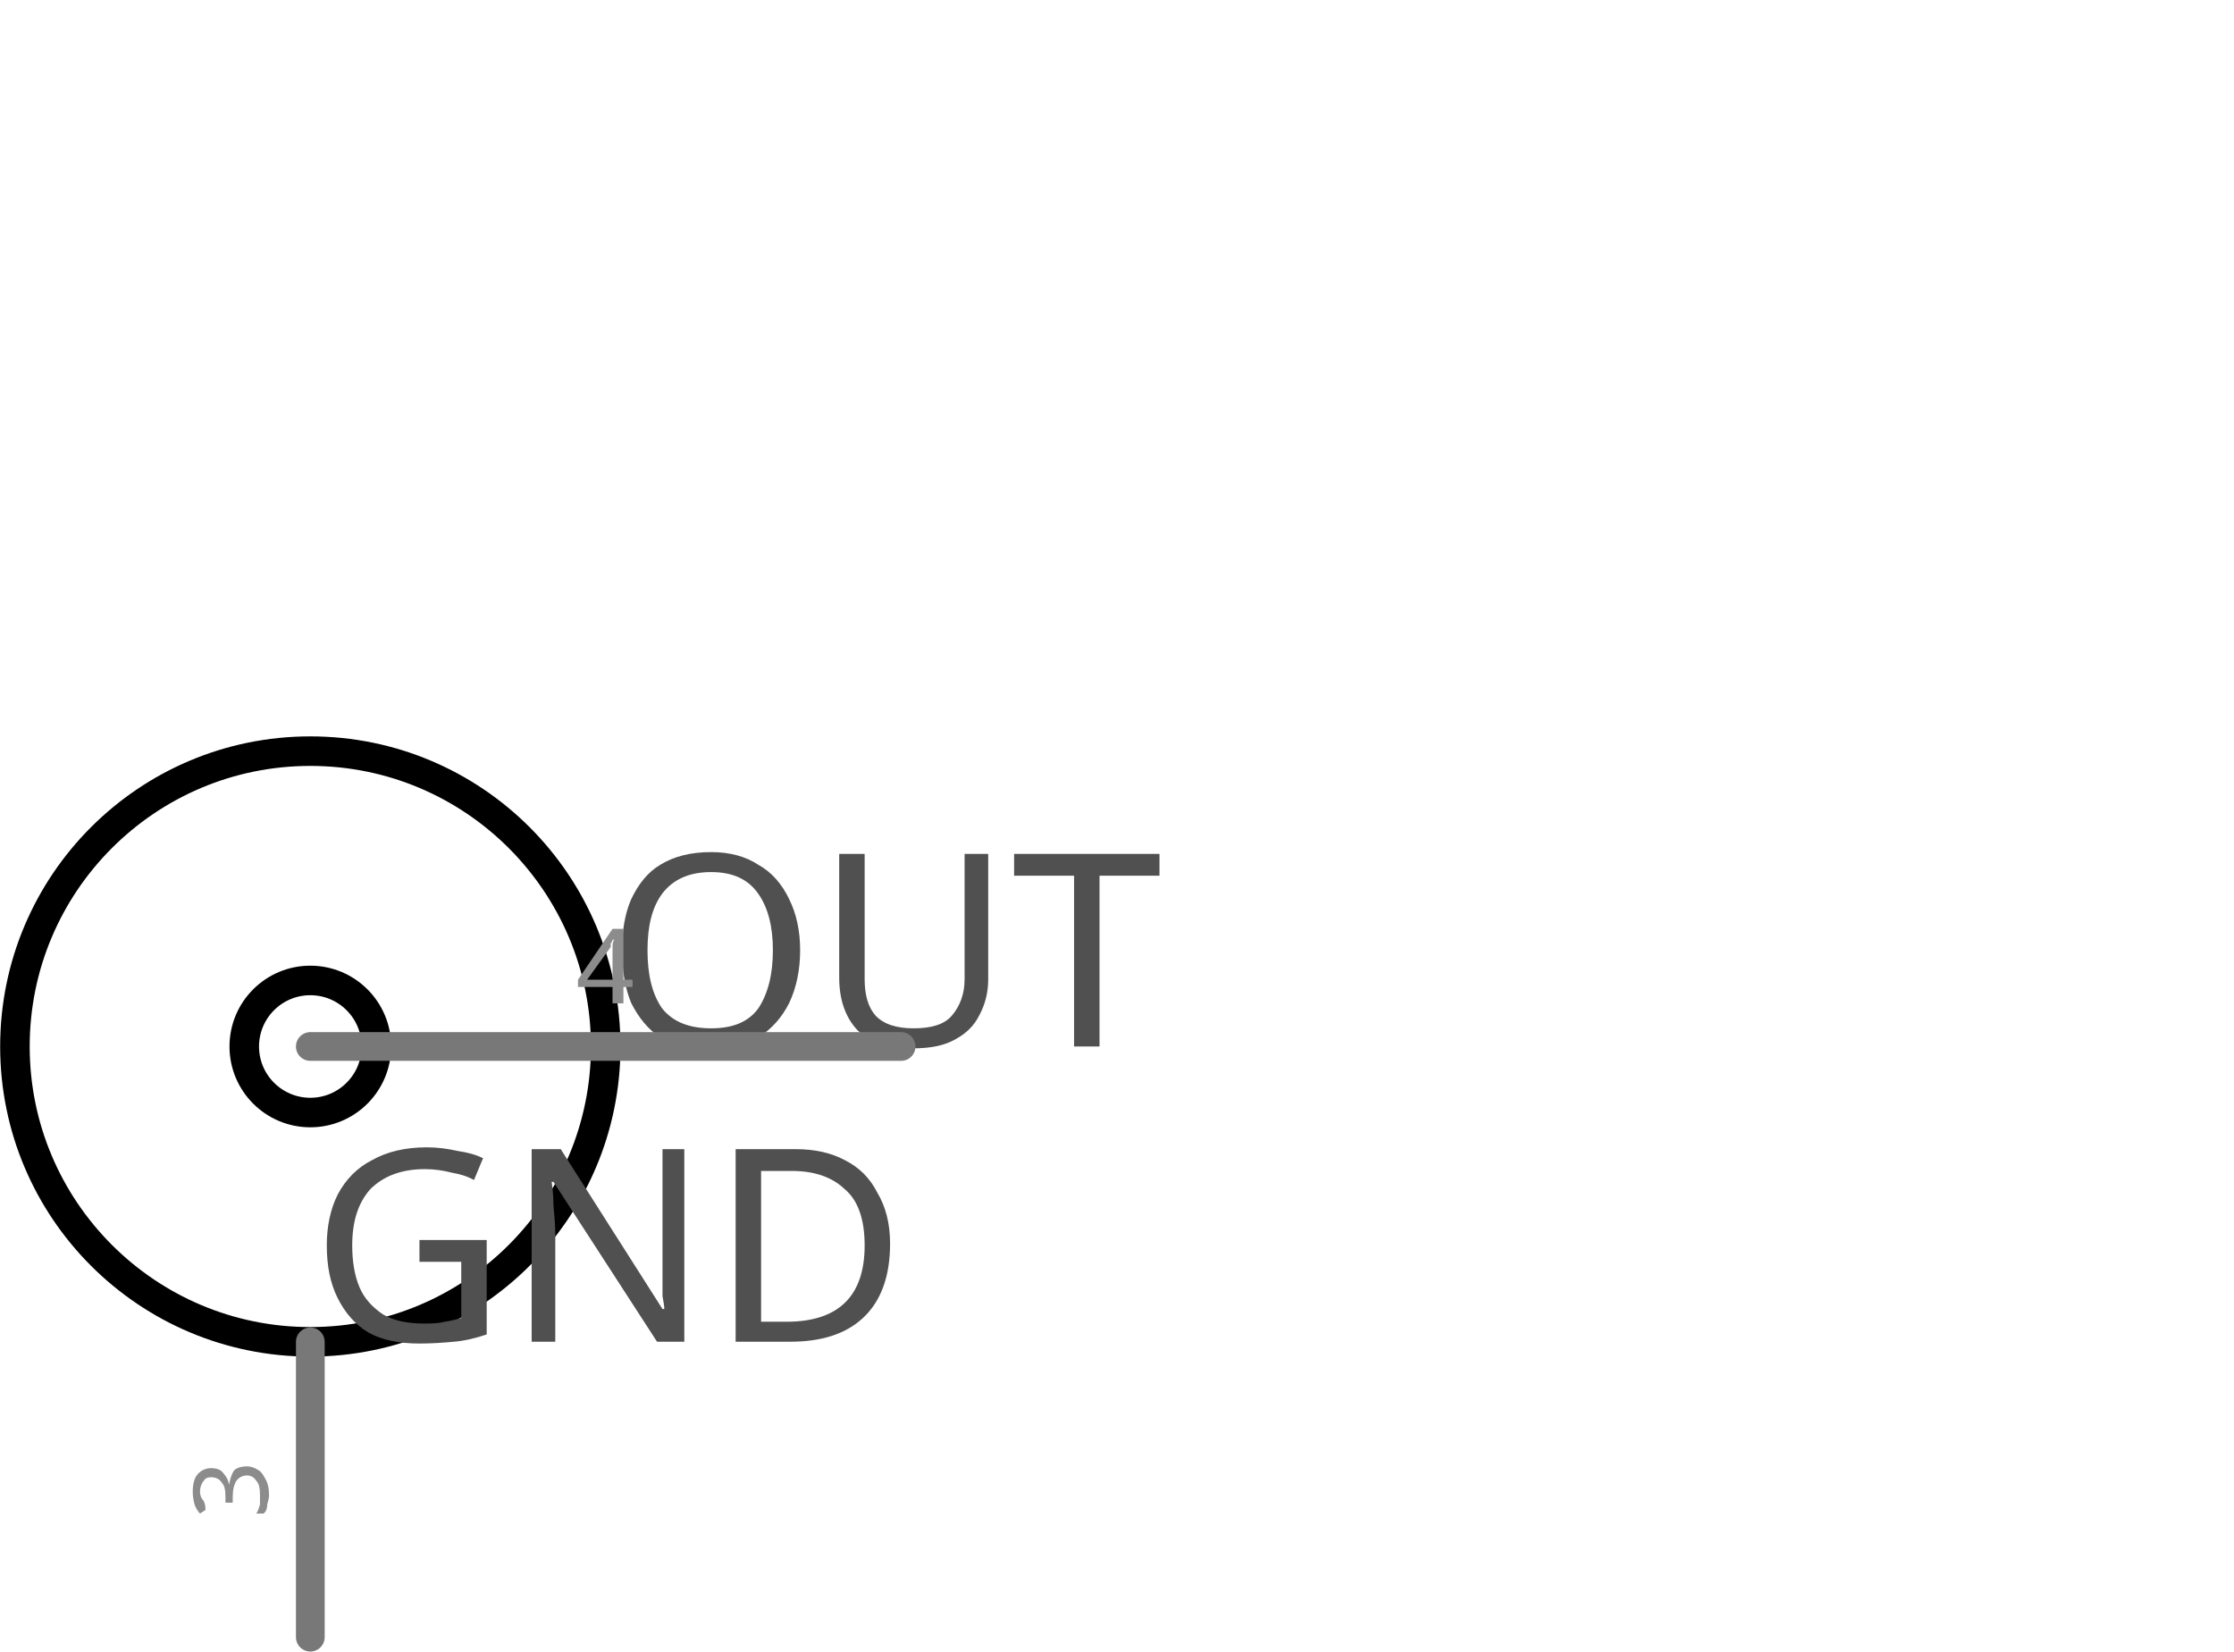
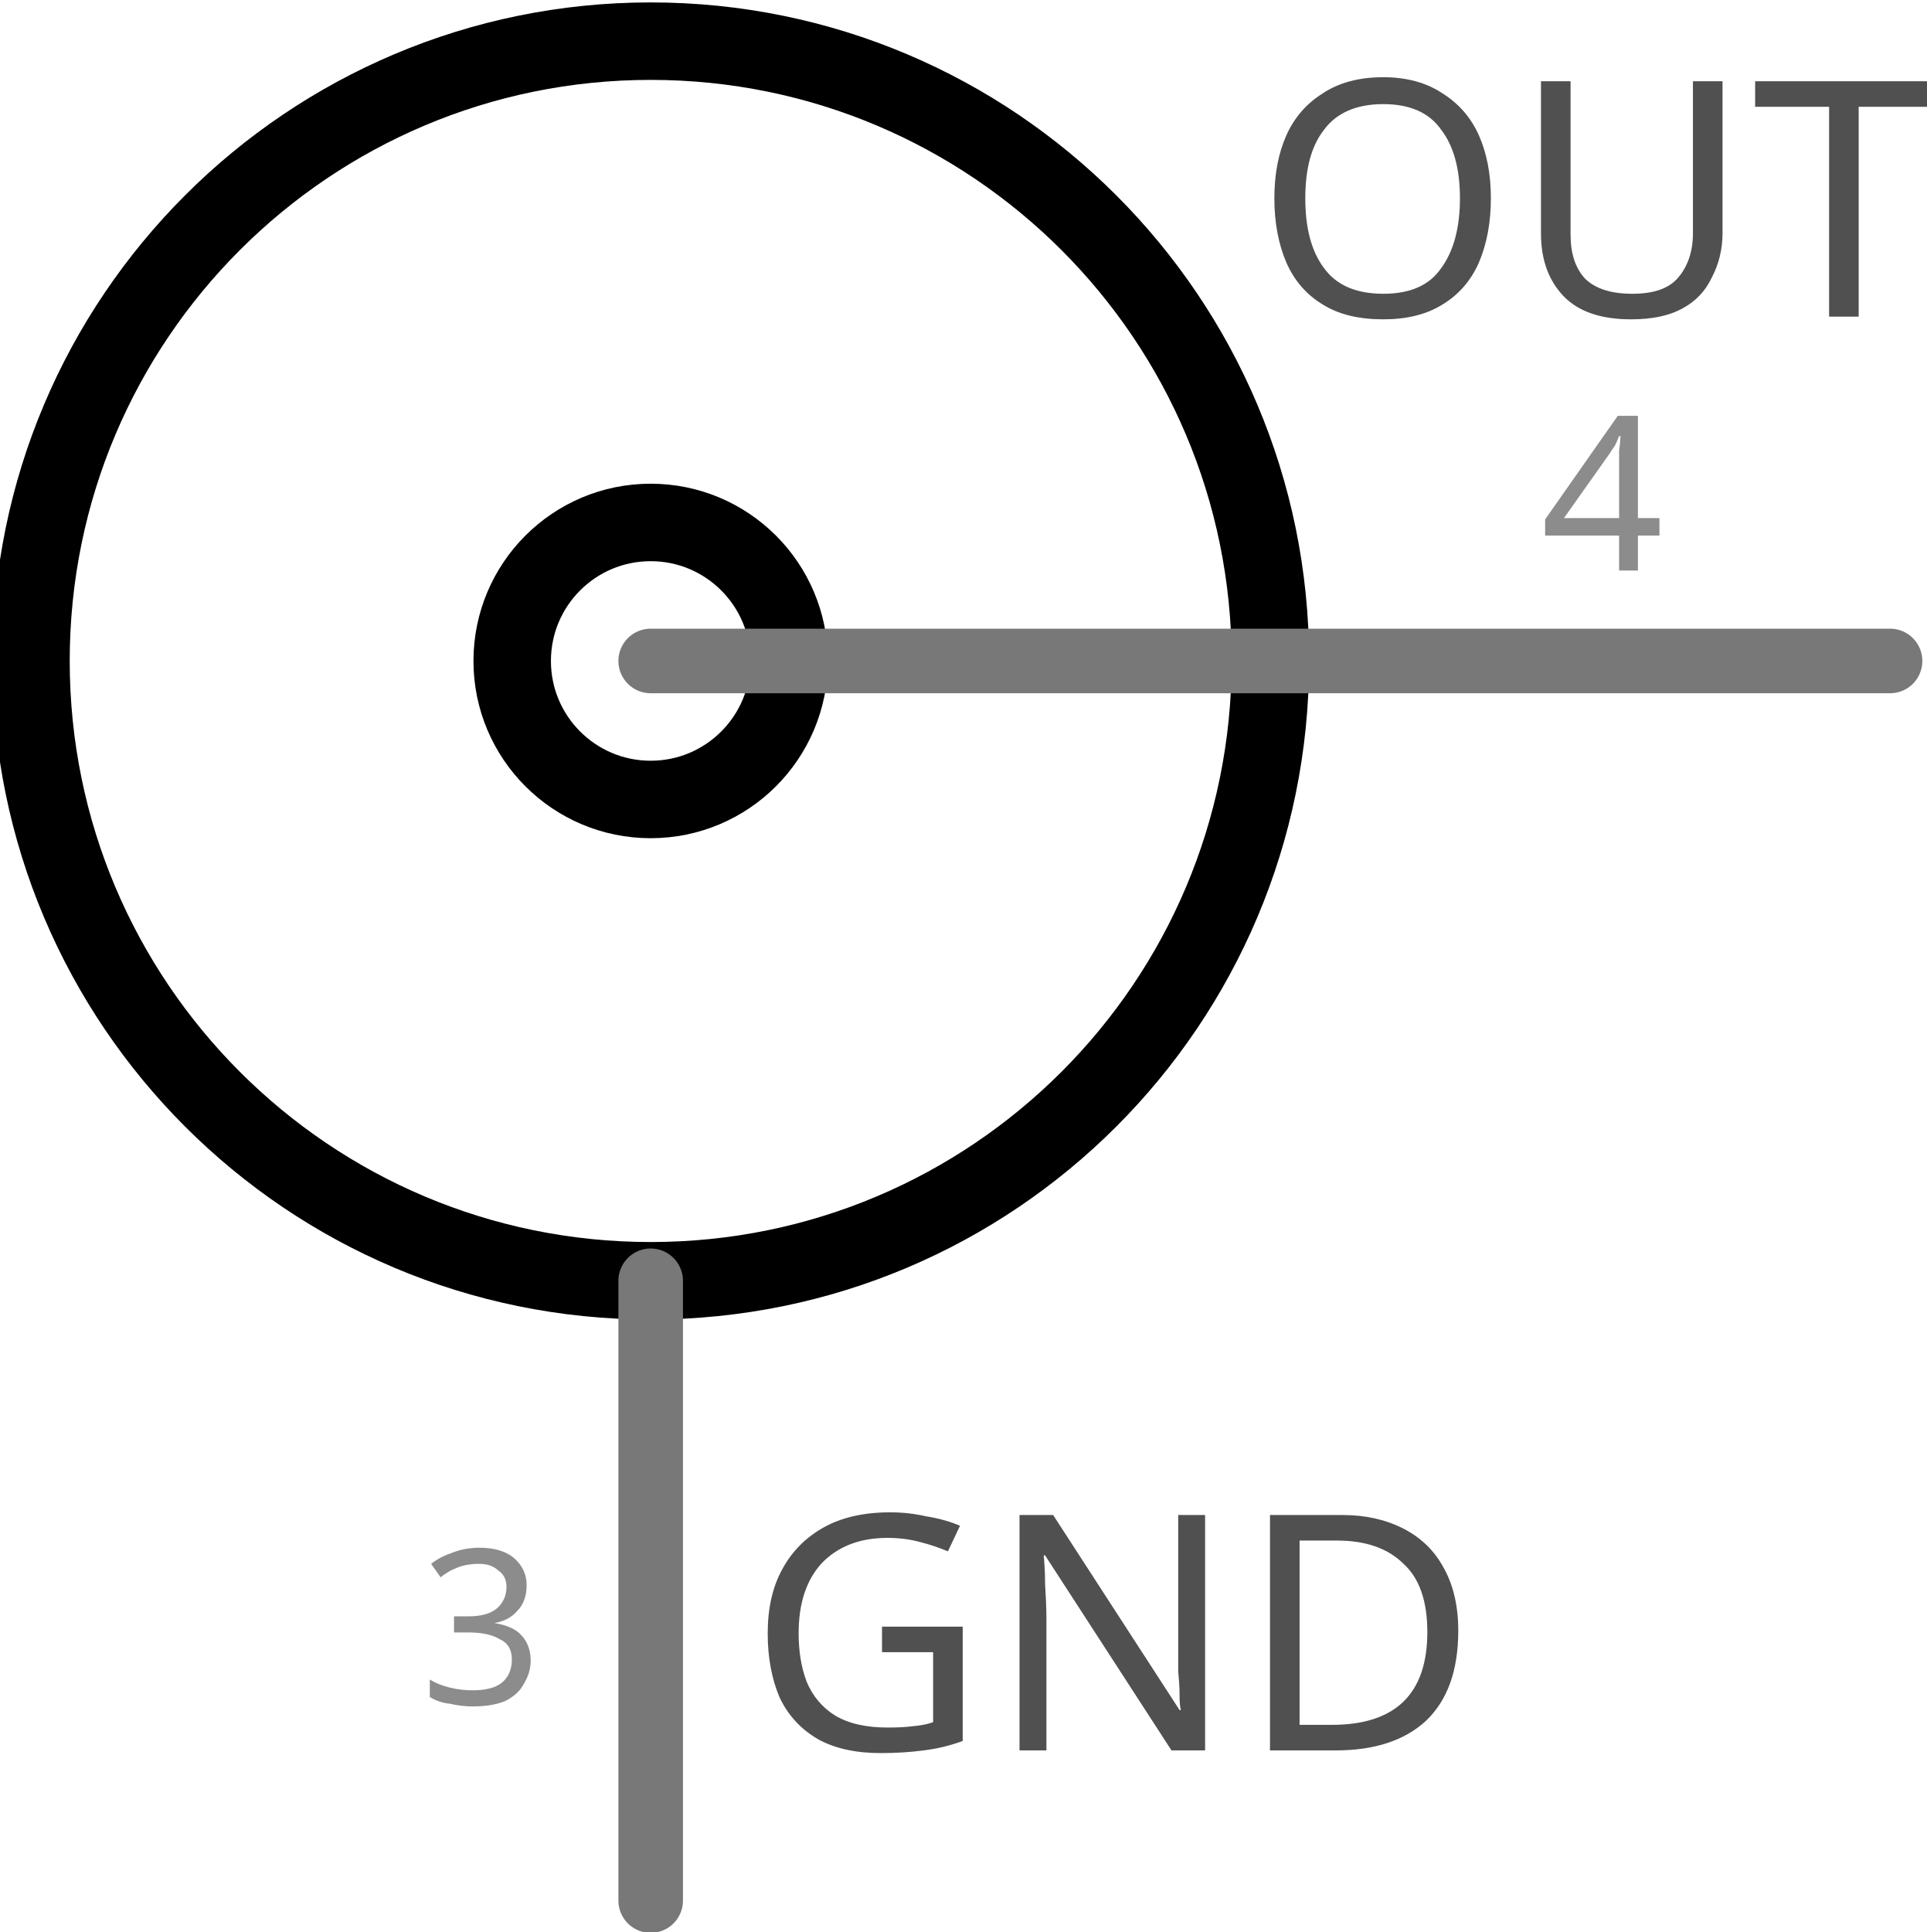
- <svg xmlns="http://www.w3.org/2000/svg" version="1.2" baseProfile="tiny" x="0in" y="0in" width="0.756in" height="0.559in" viewBox="0 0 19.207 14.204">
+ <svg xmlns="http://www.w3.org/2000/svg" version="1.1" id="Layer_1" x="0px" y="0px" width="22.389px" height="22.443px" viewBox="0 0 22.389 22.443" enable-background="new 0 0 22.389 22.443" xml:space="preserve">
  <g id="schematic">
-     <circle class="other" cx="2.667" cy="9" r="2.54" stroke="#000000" stroke-width="0.254" fill="none" />
-     <circle class="other" cx="2.667" cy="9" r="0.568" stroke="#000000" stroke-width="0.254" fill="none" />
-     <text class="text" font-family="OCRA" stroke="none" stroke-width="0" fill="#505050" font-size="2.311" x="2.667" y="11.54" text-anchor="start">GND</text>
-     <text class="text" font-family="OCRA" stroke="none" stroke-width="0" fill="#505050" font-size="2.311" x="5.207" y="9" text-anchor="start">OUT</text>
-     <line class="pin" id="connector3pin" connectorname="OUT" x1="7.747" y1="9" x2="2.667" y2="9" stroke="#787878" stroke-width="0.247" stroke-linecap="round" />
-     <rect class="terminal" id="connector3terminal" x="7.747" y="9" width="0" height="0" stroke="none" stroke-width="0" fill="none" />
-     <text class="text" font-family="'Droid Sans'" stroke="none" stroke-width="0" fill="#8c8c8c" font-size="0.882" x="5.207" y="8.63" text-anchor="middle">4</text>
-     <line class="pin" id="connector2pin" connectorname="GND" x1="2.667" y1="14.08" x2="2.667" y2="11.54" stroke="#787878" stroke-width="0.247" stroke-linecap="round" />
-     <rect class="terminal" id="connector2terminal" x="2.667" y="14.08" width="0" height="0" stroke="none" stroke-width="0" fill="none" />
+     <circle fill="none" stroke="#000000" stroke-width="0.9" cx="7.56" cy="7.678" r="7.2" />
+     <circle fill="none" stroke="#000000" stroke-width="0.9" cx="7.56" cy="7.678" r="1.609" />
+     <text transform="matrix(1 0 0 1 8.6853 20.3335)" fill="#505050" font-family="'DroidSans'" font-size="3.827">GND</text>
+     <text transform="matrix(1 0 0 1 14.572 3.6782)" fill="#505050" font-family="'DroidSans'" font-size="3.827">OUT</text>
+     <line id="connector3pin" fill="none" stroke="#787878" stroke-width="0.75" stroke-linecap="round" x1="21.96" y1="7.678" x2="7.56" y2="7.678" />
+     <rect id="connector3terminal" x="21.96" y="7.678" fill="none" width="0.001" height="0" />
+     <text transform="matrix(1 0 0 1 17.9055 6.6274)" fill="#8C8C8C" font-family="'DroidSans'" font-size="2.5">4</text>
+     <line id="connector2pin" fill="none" stroke="#787878" stroke-width="0.75" stroke-linecap="round" x1="7.56" y1="22.078" x2="7.56" y2="14.878" />
+     <rect id="connector2terminal" x="7.56" y="22.078" fill="none" width="0" height="0" />
    <g transform="translate(2.29658,12.81)">
      <g transform="rotate(270)">
-         <text class="text" font-family="'Droid Sans'" stroke="none" stroke-width="0" fill="#8c8c8c" font-size="0.882" x="0" y="0" text-anchor="middle">3</text>
+         <text transform="matrix(0 1 -1 0 -6.9815 2.588)" fill="#8C8C8C" font-family="'DroidSans'" font-size="2.5">3</text>
      </g>
    </g>
  </g>
</svg>
